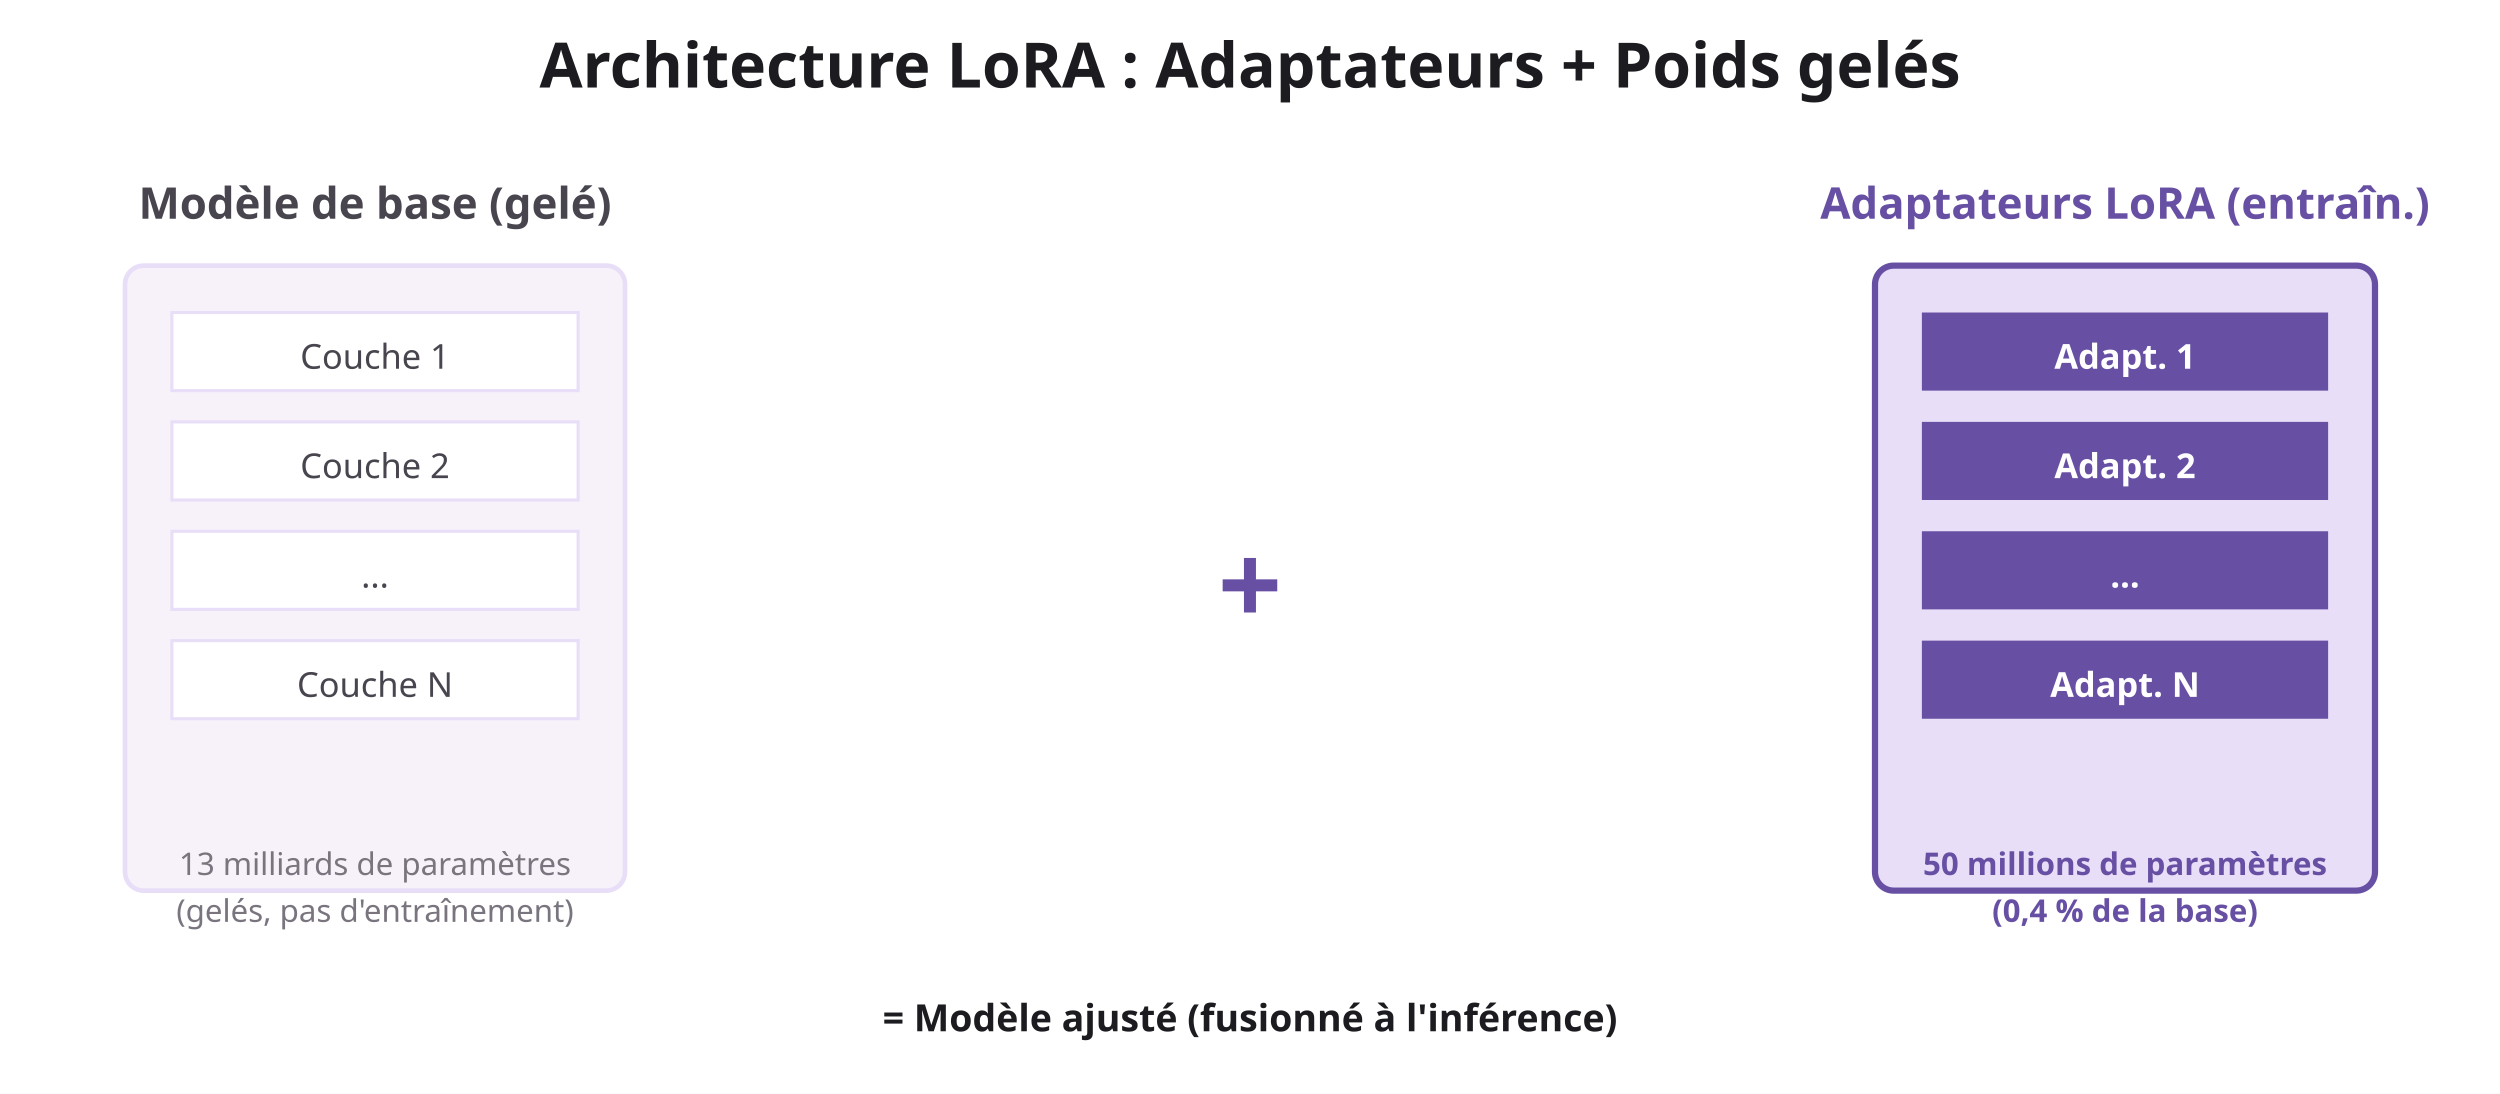
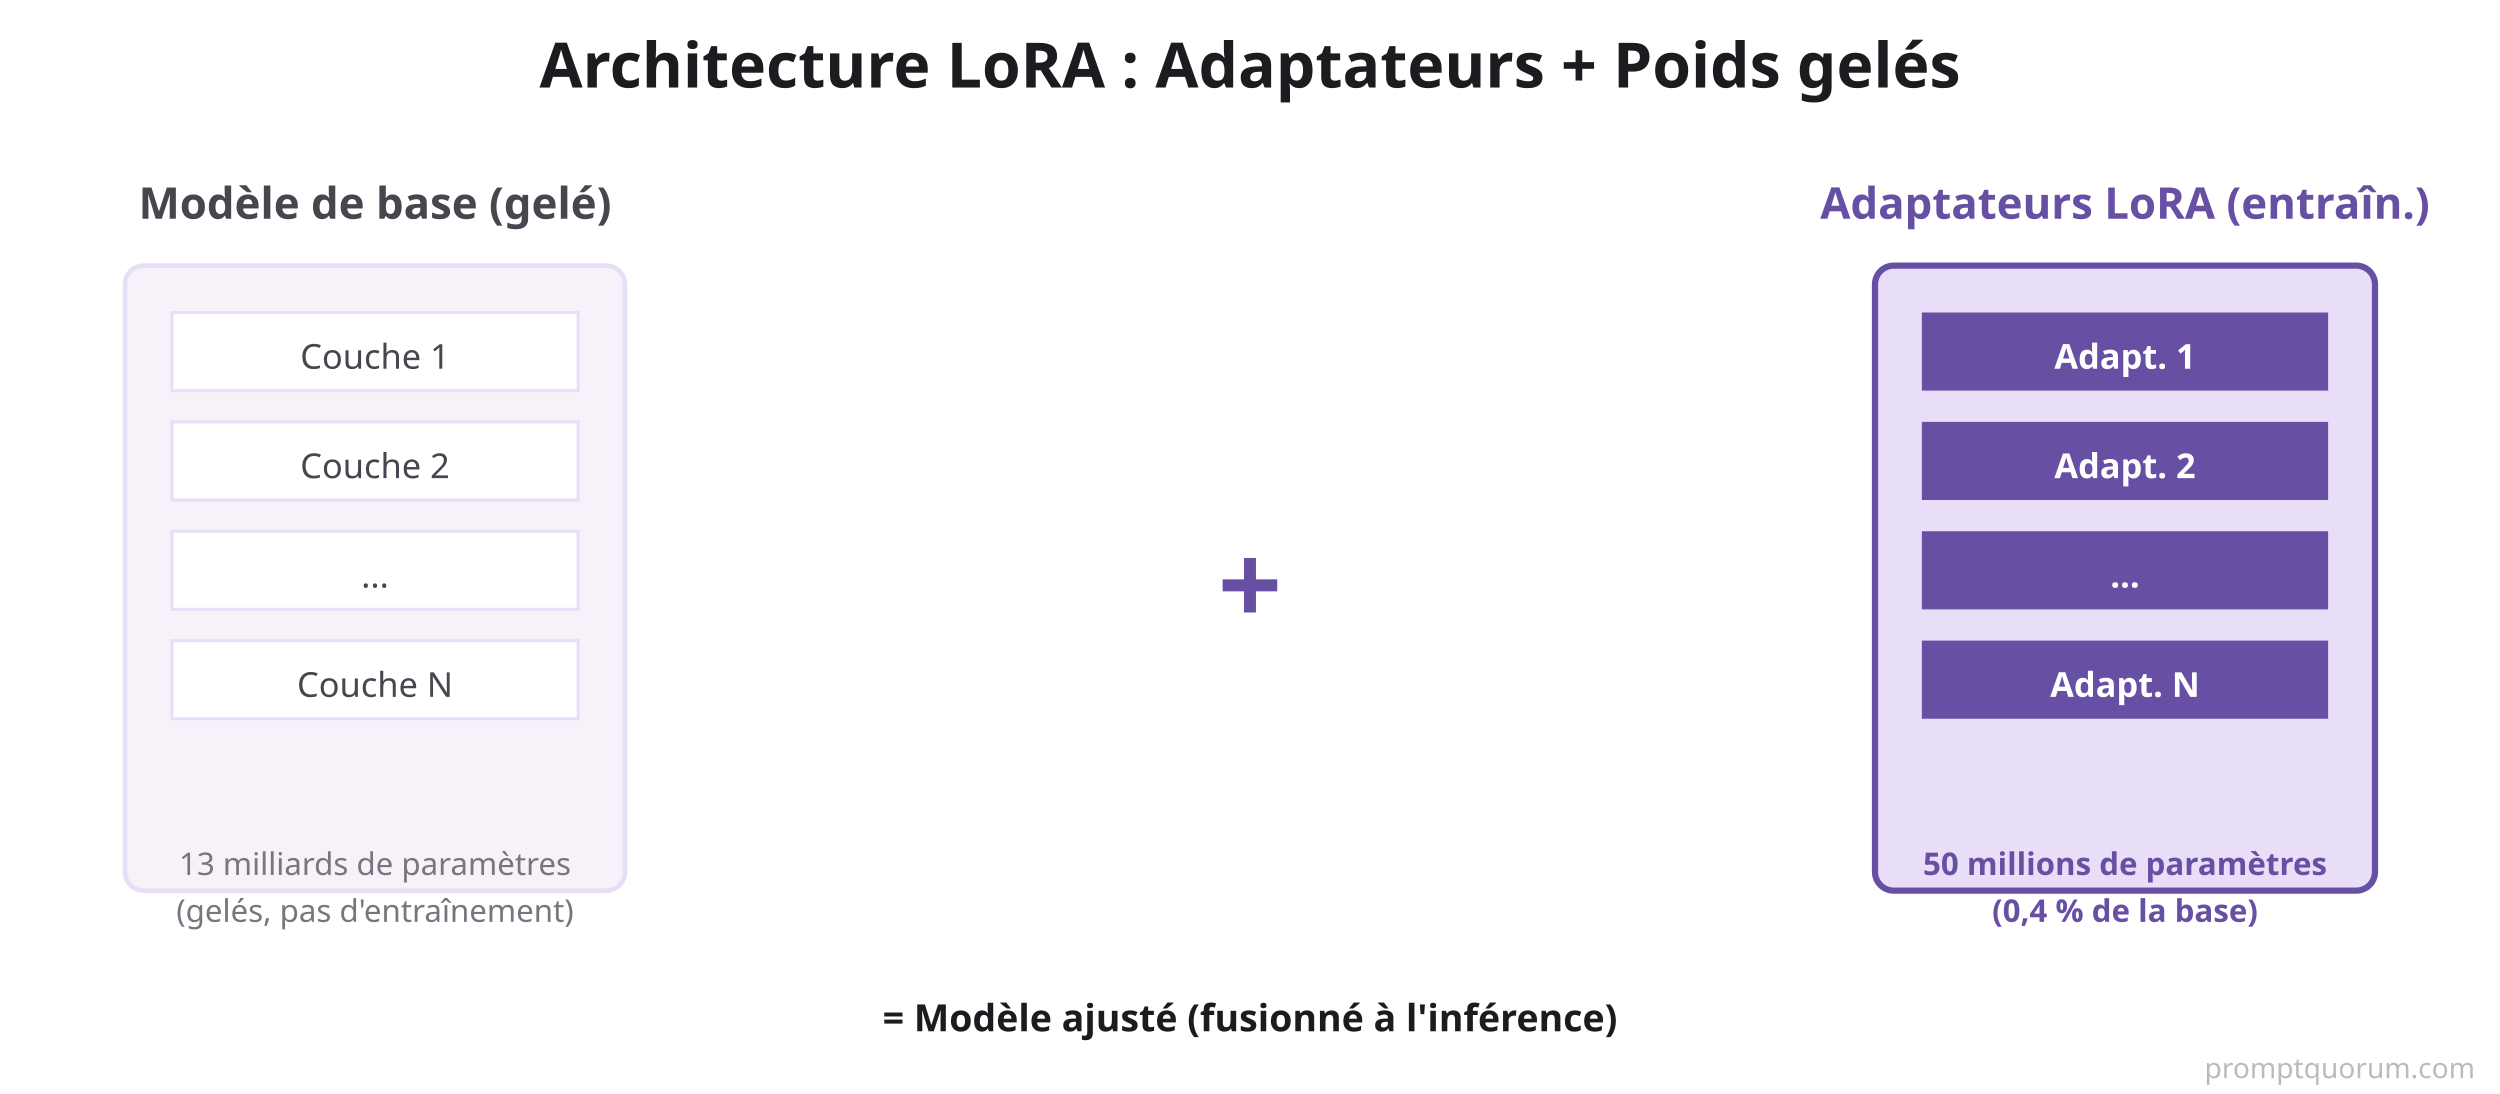
<svg xmlns="http://www.w3.org/2000/svg" viewBox="0 0 800 350">
  <rect width="800" height="350" fill="#FFFFFF" />
  <text x="400" y="28" font-family="system-ui, sans-serif" font-size="20" font-weight="700" fill="#1C1B1F" text-anchor="middle">Architecture LoRA : Adaptateurs + Poids gelés</text>
  <text x="120" y="70" font-family="system-ui, sans-serif" font-size="14" font-weight="700" fill="#49454F" text-anchor="middle">Modèle de base (gelé)</text>
  <rect x="40" y="85" width="160" height="200" rx="6" fill="#F7F2FA" stroke="#E8DEF8" stroke-width="1.5" />
  <rect x="55" y="100" width="130" height="25" fill="#FFFFFF" stroke="#E8DEF8" stroke-width="1" />
  <text x="120" y="118" font-family="system-ui, sans-serif" font-size="11" fill="#49454F" text-anchor="middle">Couche 1</text>
  <rect x="55" y="135" width="130" height="25" fill="#FFFFFF" stroke="#E8DEF8" stroke-width="1" />
  <text x="120" y="153" font-family="system-ui, sans-serif" font-size="11" fill="#49454F" text-anchor="middle">Couche 2</text>
  <rect x="55" y="170" width="130" height="25" fill="#FFFFFF" stroke="#E8DEF8" stroke-width="1" />
  <text x="120" y="188" font-family="system-ui, sans-serif" font-size="11" fill="#49454F" text-anchor="middle">...</text>
  <rect x="55" y="205" width="130" height="25" fill="#FFFFFF" stroke="#E8DEF8" stroke-width="1" />
  <text x="120" y="223" font-family="system-ui, sans-serif" font-size="11" fill="#49454F" text-anchor="middle">Couche N</text>
  <text x="120" y="280" font-family="system-ui, sans-serif" font-size="10" fill="#79747E" text-anchor="middle">13 milliards de paramètres</text>
  <text x="120" y="295" font-family="system-ui, sans-serif" font-size="10" fill="#79747E" text-anchor="middle">(gelés, pas d'entraînement)</text>
  <text x="400" y="200" font-family="system-ui, sans-serif" font-size="36" font-weight="700" fill="#6750A4" text-anchor="middle">+</text>
  <text x="680" y="70" font-family="system-ui, sans-serif" font-size="14" font-weight="700" fill="#6750A4" text-anchor="middle">Adaptateurs LoRA (entraîn.)</text>
  <rect x="600" y="85" width="160" height="200" rx="6" fill="#E8DEF8" stroke="#6750A4" stroke-width="2" />
  <rect x="615" y="100" width="130" height="25" fill="#6750A4" stroke="none" />
  <text x="680" y="118" font-family="system-ui, sans-serif" font-size="11" fill="#FFFFFF" text-anchor="middle" font-weight="600">Adapt. 1</text>
  <rect x="615" y="135" width="130" height="25" fill="#6750A4" stroke="none" />
  <text x="680" y="153" font-family="system-ui, sans-serif" font-size="11" fill="#FFFFFF" text-anchor="middle" font-weight="600">Adapt. 2</text>
  <rect x="615" y="170" width="130" height="25" fill="#6750A4" stroke="none" />
  <text x="680" y="188" font-family="system-ui, sans-serif" font-size="11" fill="#FFFFFF" text-anchor="middle" font-weight="600">...</text>
  <rect x="615" y="205" width="130" height="25" fill="#6750A4" stroke="none" />
  <text x="680" y="223" font-family="system-ui, sans-serif" font-size="11" fill="#FFFFFF" text-anchor="middle" font-weight="600">Adapt. N</text>
  <text x="680" y="280" font-family="system-ui, sans-serif" font-size="10" fill="#6750A4" text-anchor="middle" font-weight="600">50 millions de paramètres</text>
  <text x="680" y="295" font-family="system-ui, sans-serif" font-size="10" fill="#6750A4" text-anchor="middle" font-weight="600">(0,4 % de la base)</text>
  <text x="400" y="330" font-family="system-ui, sans-serif" font-size="12" font-weight="700" fill="#1C1B1F" text-anchor="middle">= Modèle ajusté (fusionné à l'inférence)</text>
+   <text x="792" y="345" font-family="system-ui,sans-serif" font-size="9" fill="#BBBBBB" text-anchor="end">promptquorum.com</text>
</svg>
